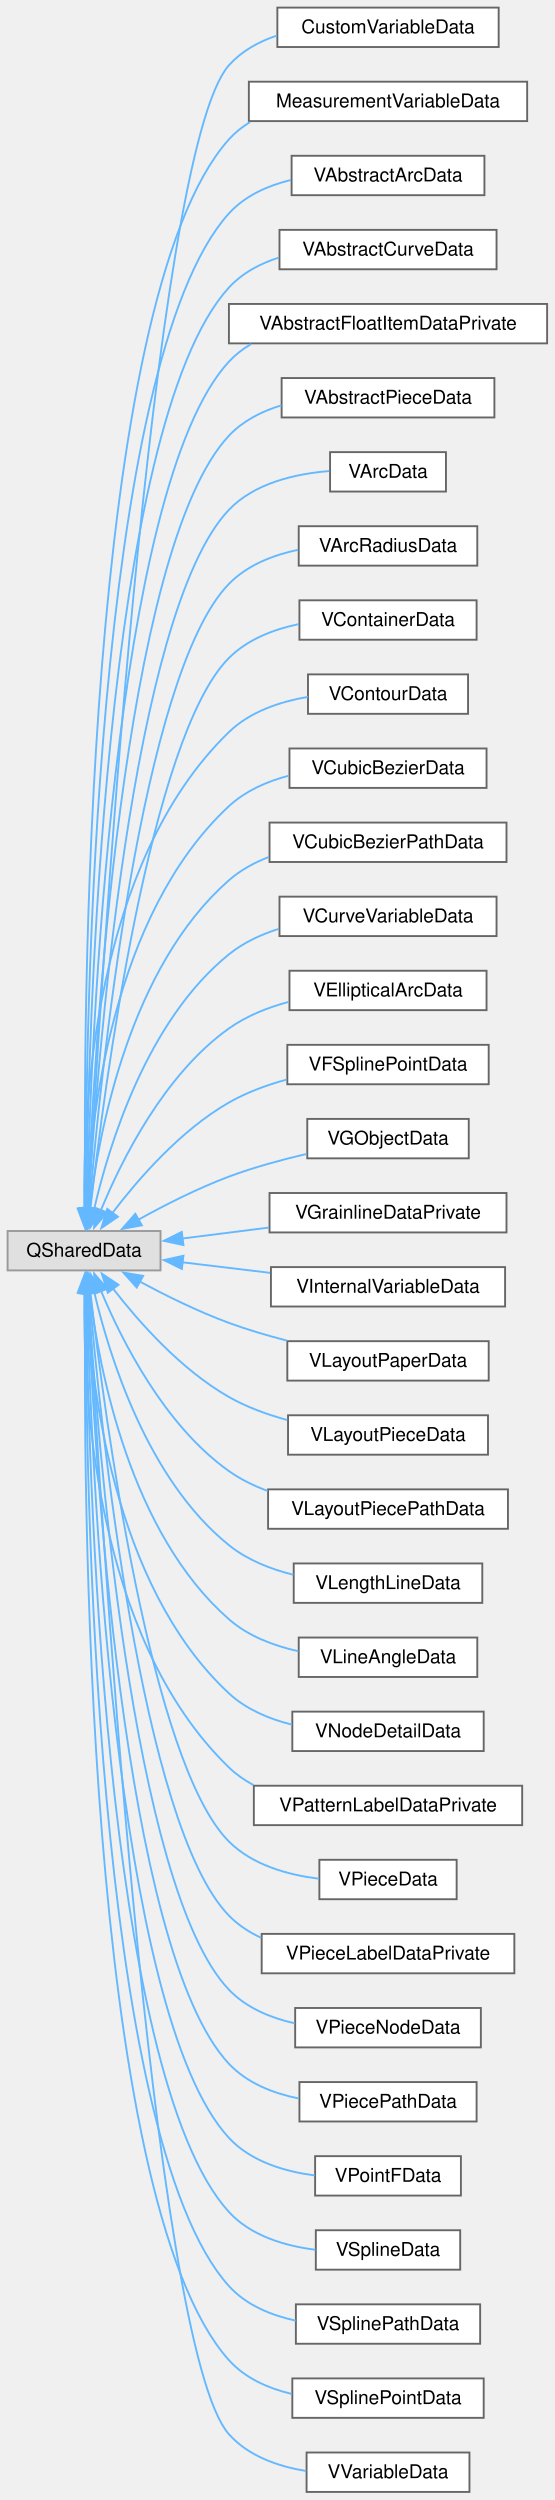
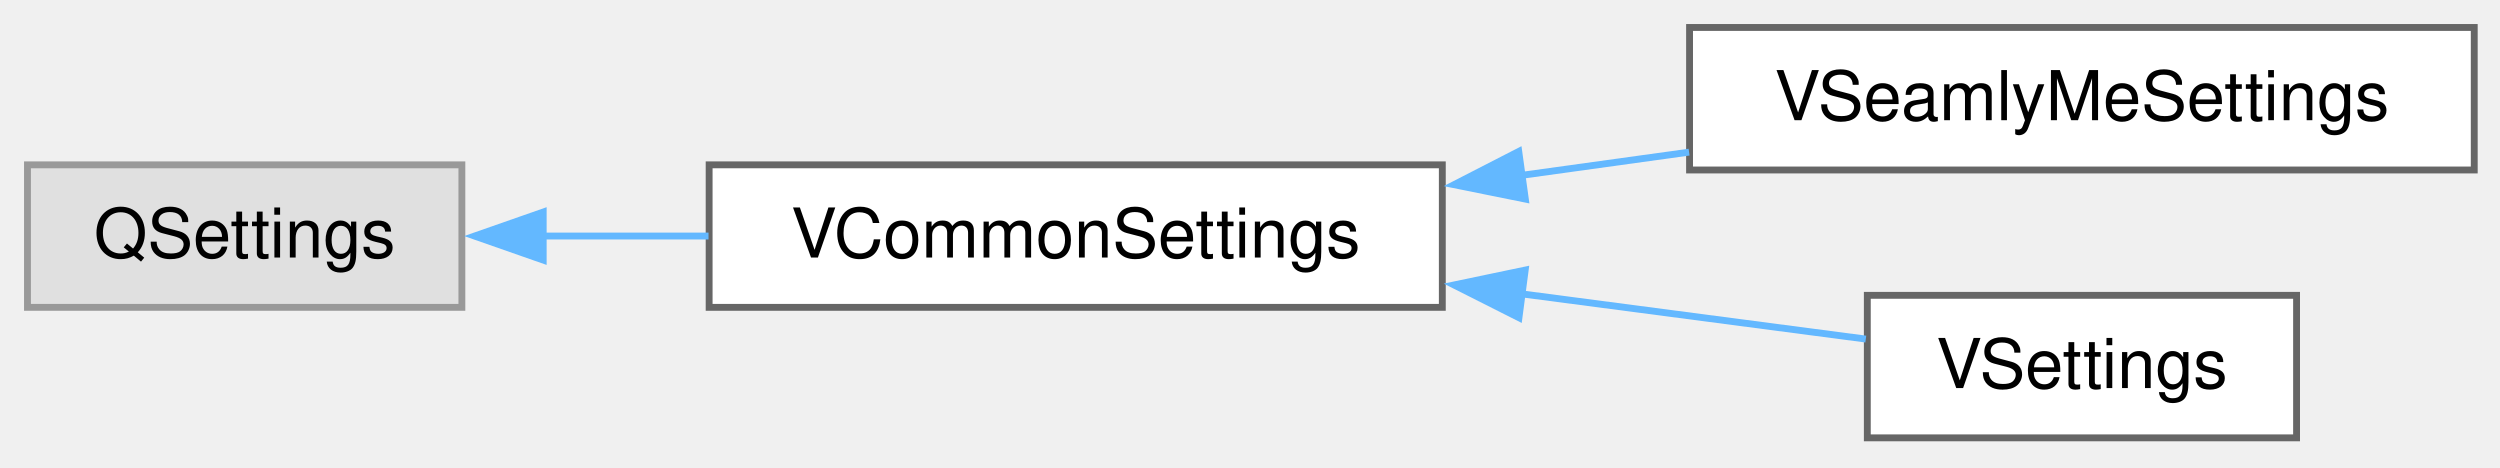
- <svg xmlns="http://www.w3.org/2000/svg" xmlns:xlink="http://www.w3.org/1999/xlink" width="292pt" height="1316pt" viewBox="0.00 0.00 292.00 1316.00">
-   <g id="graph0" class="graph" transform="scale(1 1) rotate(0) translate(4 1311.75)">
+ <svg xmlns="http://www.w3.org/2000/svg" xmlns:xlink="http://www.w3.org/1999/xlink" width="364pt" height="68pt" viewBox="0.00 0.00 364.00 68.00">
+   <g id="graph0" class="graph" transform="scale(1 1) rotate(0) translate(4 63.75)">
    <g id="node1" class="node">
      <g id="a_node1">
        <a xlink:title=" ">
-           <polygon fill="#e0e0e0" stroke="#999999" points="80.5,-663.75 0,-663.75 0,-643 80.5,-643 80.5,-663.75" />
-           <text xml:space="preserve" text-anchor="middle" x="40.25" y="-650.25" font-family="Helvetica,sans-Serif" font-size="10.00">QSharedData</text>
+           <polygon fill="#e0e0e0" stroke="#999999" points="63.25,-39.75 0,-39.75 0,-19 63.25,-19 63.25,-39.75" />
+           <text xml:space="preserve" text-anchor="middle" x="31.62" y="-26.25" font-family="Helvetica,sans-Serif" font-size="10.00">QSettings</text>
        </a>
      </g>
    </g>
    <g id="node2" class="node">
      <g id="a_node2">
-         <a xlink:href="dc/d49/classCustomVariableData.html" target="_top" xlink:title=" ">
-           <polygon fill="white" stroke="#666666" points="258.5,-1307.75 142,-1307.75 142,-1287 258.5,-1287 258.5,-1307.75" />
-           <text xml:space="preserve" text-anchor="middle" x="200.25" y="-1294.25" font-family="Helvetica,sans-Serif" font-size="10.00">CustomVariableData</text>
+         <a xlink:href="de/d0f/classVCommonSettings.html" target="_top" xlink:title=" ">
+           <polygon fill="white" stroke="#666666" points="206,-39.75 99.25,-39.75 99.25,-19 206,-19 206,-39.75" />
+           <text xml:space="preserve" text-anchor="middle" x="152.62" y="-26.25" font-family="Helvetica,sans-Serif" font-size="10.00">VCommonSettings</text>
        </a>
      </g>
    </g>
    <g id="edge1" class="edge">
-       <path fill="none" stroke="#63b8ff" d="M42.43,-675.41C48.29,-780.93 75.56,-1231.34 116.5,-1277.38 123.18,-1284.89 132.15,-1289.82 141.72,-1293.01" />
-       <polygon fill="#63b8ff" stroke="#63b8ff" points="45.94,-675.37 41.9,-665.58 38.95,-675.75 45.94,-675.37" />
+       <path fill="none" stroke="#63b8ff" d="M75.03,-29.38C82.85,-29.38 91.09,-29.38 99.16,-29.38" />
+       <polygon fill="#63b8ff" stroke="#63b8ff" points="75.09,-25.88 65.09,-29.38 75.09,-32.88 75.09,-25.88" />
    </g>
    <g id="node3" class="node">
      <g id="a_node3">
-         <a xlink:href="d3/d99/classMeasurementVariableData.html" target="_top" xlink:title=" ">
-           <polygon fill="white" stroke="#666666" points="273.5,-1268.75 127,-1268.75 127,-1248 273.5,-1248 273.5,-1268.75" />
-           <text xml:space="preserve" text-anchor="middle" x="200.25" y="-1255.25" font-family="Helvetica,sans-Serif" font-size="10.00">MeasurementVariableData</text>
+         <a xlink:href="dd/d44/classVSeamlyMeSettings.html" target="_top" xlink:title=" ">
+           <polygon fill="white" stroke="#666666" points="356.25,-59.75 242,-59.75 242,-39 356.25,-39 356.25,-59.75" />
+           <text xml:space="preserve" text-anchor="middle" x="299.12" y="-46.25" font-family="Helvetica,sans-Serif" font-size="10.00">VSeamlyMeSettings</text>
        </a>
      </g>
    </g>
    <g id="edge2" class="edge">
-       <path fill="none" stroke="#63b8ff" d="M40.88,-675.48C39.75,-771.74 40.21,-1153.26 116.5,-1238.38 119.76,-1242.01 123.55,-1245.03 127.68,-1247.55" />
-       <polygon fill="#63b8ff" stroke="#63b8ff" points="44.38,-675.64 41.02,-665.59 37.38,-675.54 44.38,-675.64" />
+       <path fill="none" stroke="#63b8ff" d="M217.55,-38.22C225.68,-39.35 233.94,-40.49 241.93,-41.6" />
+       <polygon fill="#63b8ff" stroke="#63b8ff" points="218.09,-34.76 207.7,-36.86 217.13,-41.7 218.09,-34.76" />
    </g>
    <g id="node4" class="node">
      <g id="a_node4">
-         <a xlink:href="db/dd7/classVAbstractArcData.html" target="_top" xlink:title=" ">
-           <polygon fill="white" stroke="#666666" points="251,-1229.75 149.5,-1229.75 149.5,-1209 251,-1209 251,-1229.75" />
-           <text xml:space="preserve" text-anchor="middle" x="200.25" y="-1216.25" font-family="Helvetica,sans-Serif" font-size="10.00">VAbstractArcData</text>
+         <a xlink:href="d4/d80/classVSettings.html" target="_top" xlink:title=" ">
+           <polygon fill="white" stroke="#666666" points="330.38,-20.75 267.88,-20.75 267.88,0 330.38,0 330.38,-20.75" />
+           <text xml:space="preserve" text-anchor="middle" x="299.12" y="-7.25" font-family="Helvetica,sans-Serif" font-size="10.00">VSettings</text>
        </a>
      </g>
    </g>
    <g id="edge3" class="edge">
-       <path fill="none" stroke="#63b8ff" d="M41.11,-675.76C40.99,-768.4 45.31,-1120.67 116.5,-1199.38 124.93,-1208.69 136.88,-1214.03 149.09,-1217" />
-       <polygon fill="#63b8ff" stroke="#63b8ff" points="44.61,-675.77 41.14,-665.76 37.61,-675.75 44.61,-675.77" />
-     </g>
-     <g id="node5" class="node">
-       <g id="a_node5">
-         <a xlink:href="d5/db0/classVAbstractCurveData.html" target="_top" xlink:title=" ">
-           <polygon fill="white" stroke="#666666" points="257.38,-1190.75 143.12,-1190.75 143.12,-1170 257.38,-1170 257.38,-1190.75" />
-           <text xml:space="preserve" text-anchor="middle" x="200.25" y="-1177.25" font-family="Helvetica,sans-Serif" font-size="10.00">VAbstractCurveData</text>
-         </a>
-       </g>
-     </g>
-     <g id="edge4" class="edge">
-       <path fill="none" stroke="#63b8ff" d="M41.37,-675.27C42.29,-762.98 50.19,-1087.83 116.5,-1160.38 123.48,-1168.01 132.83,-1172.97 142.73,-1176.14" />
-       <polygon fill="#63b8ff" stroke="#63b8ff" points="44.87,-675.38 41.29,-665.41 37.87,-675.44 44.87,-675.38" />
-     </g>
-     <g id="node6" class="node">
-       <g id="a_node6">
-         <a xlink:href="d4/d75/classVAbstractFloatItemDataPrivate.html" target="_top" xlink:title=" ">
-           <polygon fill="white" stroke="#666666" points="284,-1151.75 116.5,-1151.75 116.5,-1131 284,-1131 284,-1151.75" />
-           <text xml:space="preserve" text-anchor="middle" x="200.25" y="-1138.25" font-family="Helvetica,sans-Serif" font-size="10.00">VAbstractFloatItemDataPrivate</text>
-         </a>
-       </g>
-     </g>
-     <g id="edge5" class="edge">
-       <path fill="none" stroke="#63b8ff" d="M41.66,-675.17C43.69,-758.42 55.17,-1055.08 116.5,-1121.38 119.91,-1125.06 123.88,-1128.13 128.19,-1130.66" />
-       <polygon fill="#63b8ff" stroke="#63b8ff" points="45.17,-675.33 41.45,-665.41 38.17,-675.48 45.17,-675.33" />
-     </g>
-     <g id="node7" class="node">
-       <g id="a_node7">
-         <a xlink:href="df/d35/classVAbstractPieceData.html" target="_top" xlink:title=" ">
-           <polygon fill="white" stroke="#666666" points="256.25,-1112.75 144.25,-1112.75 144.25,-1092 256.25,-1092 256.25,-1112.75" />
-           <text xml:space="preserve" text-anchor="middle" x="200.25" y="-1099.25" font-family="Helvetica,sans-Serif" font-size="10.00">VAbstractPieceData</text>
-         </a>
-       </g>
-     </g>
-     <g id="edge6" class="edge">
-       <path fill="none" stroke="#63b8ff" d="M42.03,-675.61C45.27,-754.92 60.25,-1022.44 116.5,-1082.38 123.88,-1090.24 133.78,-1095.25 144.17,-1098.39" />
-       <polygon fill="#63b8ff" stroke="#63b8ff" points="45.53,-675.55 41.65,-665.69 38.54,-675.82 45.53,-675.55" />
-     </g>
-     <g id="node8" class="node">
-       <g id="a_node8">
-         <a xlink:href="d2/d44/classVArcData.html" target="_top" xlink:title=" ">
-           <polygon fill="white" stroke="#666666" points="230.75,-1073.75 169.75,-1073.75 169.75,-1053 230.75,-1053 230.75,-1073.75" />
-           <text xml:space="preserve" text-anchor="middle" x="200.25" y="-1060.25" font-family="Helvetica,sans-Serif" font-size="10.00">VArcData</text>
-         </a>
-       </g>
-     </g>
-     <g id="edge7" class="edge">
-       <path fill="none" stroke="#63b8ff" d="M42.42,-675.01C46.86,-748.88 65.08,-989.5 116.5,-1043.38 129.97,-1057.49 151.55,-1062.36 169.3,-1063.78" />
-       <polygon fill="#63b8ff" stroke="#63b8ff" points="45.94,-675.23 41.87,-665.45 38.95,-675.63 45.94,-675.23" />
-     </g>
-     <g id="node9" class="node">
-       <g id="a_node9">
-         <a xlink:href="dc/df1/classVArcRadiusData.html" target="_top" xlink:title=" ">
-           <polygon fill="white" stroke="#666666" points="247.25,-1034.75 153.25,-1034.75 153.25,-1014 247.25,-1014 247.25,-1034.75" />
-           <text xml:space="preserve" text-anchor="middle" x="200.25" y="-1021.25" font-family="Helvetica,sans-Serif" font-size="10.00">VArcRadiusData</text>
-         </a>
-       </g>
-     </g>
-     <g id="edge8" class="edge">
-       <path fill="none" stroke="#63b8ff" d="M42.93,-675.05C48.71,-744.03 70.03,-956.68 116.5,-1004.38 126.09,-1014.22 139.64,-1019.55 152.99,-1022.35" />
-       <polygon fill="#63b8ff" stroke="#63b8ff" points="46.44,-675.11 42.15,-665.43 39.47,-675.68 46.44,-675.11" />
-     </g>
-     <g id="node10" class="node">
-       <g id="a_node10">
-         <a xlink:href="dc/df8/classVContainerData.html" target="_top" xlink:title="A data container class that uses Qt's implicit sharing mechanism.">
-           <polygon fill="white" stroke="#666666" points="246.88,-995.75 153.62,-995.75 153.62,-975 246.88,-975 246.88,-995.75" />
-           <text xml:space="preserve" text-anchor="middle" x="200.25" y="-982.25" font-family="Helvetica,sans-Serif" font-size="10.00">VContainerData</text>
-         </a>
-       </g>
-     </g>
-     <g id="edge9" class="edge">
-       <path fill="none" stroke="#63b8ff" d="M43.56,-675.11C50.78,-738.91 74.96,-923.81 116.5,-965.38 126.22,-975.1 139.79,-980.39 153.15,-983.2" />
-       <polygon fill="#63b8ff" stroke="#63b8ff" points="47.08,-675.1 42.51,-665.55 40.12,-675.87 47.08,-675.1" />
-     </g>
-     <g id="node11" class="node">
-       <g id="a_node11">
-         <a xlink:href="d5/ddf/classVContourData.html" target="_top" xlink:title=" ">
-           <polygon fill="white" stroke="#666666" points="242.38,-956.75 158.12,-956.75 158.12,-936 242.38,-936 242.38,-956.75" />
-           <text xml:space="preserve" text-anchor="middle" x="200.25" y="-943.25" font-family="Helvetica,sans-Serif" font-size="10.00">VContourData</text>
-         </a>
-       </g>
-     </g>
-     <g id="edge10" class="edge">
-       <path fill="none" stroke="#63b8ff" d="M40.36,-675.55C39.56,-727.39 45.21,-857.32 116.5,-926.38 127.54,-937.07 143.27,-942.38 158.05,-944.91" />
-       <polygon fill="#63b8ff" stroke="#63b8ff" points="43.86,-675.74 40.62,-665.65 36.86,-675.56 43.86,-675.74" />
-     </g>
-     <g id="node12" class="node">
-       <g id="a_node12">
-         <a xlink:href="db/d02/classVCubicBezierData.html" target="_top" xlink:title=" ">
-           <polygon fill="white" stroke="#666666" points="252.12,-917.75 148.38,-917.75 148.38,-897 252.12,-897 252.12,-917.75" />
-           <text xml:space="preserve" text-anchor="middle" x="200.25" y="-904.25" font-family="Helvetica,sans-Serif" font-size="10.00">VCubicBezierData</text>
-         </a>
-       </g>
-     </g>
-     <g id="edge11" class="edge">
-       <path fill="none" stroke="#63b8ff" d="M41.57,-675.51C43.49,-721.96 54.76,-830.04 116.5,-887.38 125.16,-895.42 136.49,-900.39 147.98,-903.42" />
-       <polygon fill="#63b8ff" stroke="#63b8ff" points="45.07,-675.54 41.28,-665.65 38.07,-675.74 45.07,-675.54" />
-     </g>
-     <g id="node13" class="node">
-       <g id="a_node13">
-         <a xlink:href="db/dbd/classVCubicBezierPathData.html" target="_top" xlink:title=" ">
-           <polygon fill="white" stroke="#666666" points="262.62,-878.75 137.88,-878.75 137.88,-858 262.62,-858 262.62,-878.75" />
-           <text xml:space="preserve" text-anchor="middle" x="200.25" y="-865.25" font-family="Helvetica,sans-Serif" font-size="10.00">VCubicBezierPathData</text>
-         </a>
-       </g>
-     </g>
-     <g id="edge12" class="edge">
-       <path fill="none" stroke="#63b8ff" d="M43.21,-675.41C48.03,-715.98 64.19,-802.51 116.5,-848.38 122.61,-853.73 129.92,-857.71 137.62,-860.66" />
-       <polygon fill="#63b8ff" stroke="#63b8ff" points="46.71,-675.27 42.19,-665.69 39.75,-676 46.71,-675.27" />
-     </g>
-     <g id="node14" class="node">
-       <g id="a_node14">
-         <a xlink:href="d2/d03/classVCurveVariableData.html" target="_top" xlink:title=" ">
-           <polygon fill="white" stroke="#666666" points="257.38,-839.75 143.12,-839.75 143.12,-819 257.38,-819 257.38,-839.75" />
-           <text xml:space="preserve" text-anchor="middle" x="200.25" y="-826.25" font-family="Helvetica,sans-Serif" font-size="10.00">VCurveVariableData</text>
-         </a>
-       </g>
-     </g>
-     <g id="edge13" class="edge">
-       <path fill="none" stroke="#63b8ff" d="M45.5,-675.01C53.33,-708.98 73.37,-774.55 116.5,-809.38 124.09,-815.5 133.27,-819.8 142.71,-822.8" />
-       <polygon fill="#63b8ff" stroke="#63b8ff" points="48.98,-674.56 43.46,-665.52 42.14,-676.03 48.98,-674.56" />
-     </g>
-     <g id="node15" class="node">
-       <g id="a_node15">
-         <a xlink:href="d2/dfd/classVEllipticalArcData.html" target="_top" xlink:title=" ">
-           <polygon fill="white" stroke="#666666" points="252.12,-800.75 148.38,-800.75 148.38,-780 252.12,-780 252.12,-800.75" />
-           <text xml:space="preserve" text-anchor="middle" x="200.25" y="-787.25" font-family="Helvetica,sans-Serif" font-size="10.00">VEllipticalArcData</text>
-         </a>
-       </g>
-     </g>
-     <g id="edge14" class="edge">
-       <path fill="none" stroke="#63b8ff" d="M49.05,-674.5C59.97,-701.06 82.38,-746.11 116.5,-770.38 125.77,-776.97 136.96,-781.41 148.06,-784.39" />
-       <polygon fill="#63b8ff" stroke="#63b8ff" points="52.41,-673.49 45.51,-665.46 45.9,-676.05 52.41,-673.49" />
-     </g>
-     <g id="node16" class="node">
-       <g id="a_node16">
-         <a xlink:href="dd/dda/classVFSplinePointData.html" target="_top" xlink:title=" ">
-           <polygon fill="white" stroke="#666666" points="253.25,-761.75 147.25,-761.75 147.25,-741 253.25,-741 253.25,-761.75" />
-           <text xml:space="preserve" text-anchor="middle" x="200.25" y="-748.25" font-family="Helvetica,sans-Serif" font-size="10.00">VFSplinePointData</text>
-         </a>
-       </g>
-     </g>
-     <g id="edge15" class="edge">
-       <path fill="none" stroke="#63b8ff" d="M55.23,-673.32C68.84,-691.22 91.13,-716.84 116.5,-731.38 125.73,-736.66 136.32,-740.56 146.77,-743.43" />
-       <polygon fill="#63b8ff" stroke="#63b8ff" points="58.07,-671.27 49.33,-665.27 52.42,-675.41 58.07,-671.27" />
-     </g>
-     <g id="node17" class="node">
-       <g id="a_node17">
-         <a xlink:href="df/dd9/classVGObjectData.html" target="_top" xlink:title=" ">
-           <polygon fill="white" stroke="#666666" points="242.75,-722.75 157.75,-722.75 157.75,-702 242.75,-702 242.75,-722.75" />
-           <text xml:space="preserve" text-anchor="middle" x="200.25" y="-709.25" font-family="Helvetica,sans-Serif" font-size="10.00">VGObjectData</text>
-         </a>
-       </g>
-     </g>
-     <g id="edge16" class="edge">
-       <path fill="none" stroke="#63b8ff" d="M68.84,-669.71C82.76,-677.43 100.13,-686.26 116.5,-692.38 129.51,-697.24 144.13,-701.23 157.41,-704.33" />
-       <polygon fill="#63b8ff" stroke="#63b8ff" points="70.68,-666.73 60.25,-664.84 67.22,-672.82 70.68,-666.73" />
-     </g>
-     <g id="node18" class="node">
-       <g id="a_node18">
-         <a xlink:href="d5/de8/classVGrainlineDataPrivate.html" target="_top" xlink:title=" ">
-           <polygon fill="white" stroke="#666666" points="262.62,-683.75 137.88,-683.75 137.88,-663 262.62,-663 262.62,-683.75" />
-           <text xml:space="preserve" text-anchor="middle" x="200.25" y="-670.25" font-family="Helvetica,sans-Serif" font-size="10.00">VGrainlineDataPrivate</text>
-         </a>
-       </g>
-     </g>
-     <g id="edge17" class="edge">
-       <path fill="none" stroke="#63b8ff" d="M91.99,-659.8C106.5,-661.63 122.48,-663.66 137.57,-665.57" />
-       <polygon fill="#63b8ff" stroke="#63b8ff" points="92.57,-656.34 82.21,-658.56 91.7,-663.29 92.57,-656.34" />
-     </g>
-     <g id="node19" class="node">
-       <g id="a_node19">
-         <a xlink:href="d4/da3/classVInternalVariableData.html" target="_top" xlink:title=" ">
-           <polygon fill="white" stroke="#666666" points="261.88,-644.75 138.62,-644.75 138.62,-624 261.88,-624 261.88,-644.75" />
-           <text xml:space="preserve" text-anchor="middle" x="200.25" y="-631.25" font-family="Helvetica,sans-Serif" font-size="10.00">VInternalVariableData</text>
-         </a>
-       </g>
-     </g>
-     <g id="edge18" class="edge">
-       <path fill="none" stroke="#63b8ff" d="M92.11,-647.26C106.79,-645.49 122.95,-643.55 138.18,-641.72" />
-       <polygon fill="#63b8ff" stroke="#63b8ff" points="91.73,-643.78 82.22,-648.45 92.56,-650.73 91.73,-643.78" />
-     </g>
-     <g id="node20" class="node">
-       <g id="a_node20">
-         <a xlink:href="d2/d52/classVLayoutPaperData.html" target="_top" xlink:title=" ">
-           <polygon fill="white" stroke="#666666" points="253.25,-605.75 147.25,-605.75 147.25,-585 253.25,-585 253.25,-605.75" />
-           <text xml:space="preserve" text-anchor="middle" x="200.25" y="-592.25" font-family="Helvetica,sans-Serif" font-size="10.00">VLayoutPaperData</text>
-         </a>
-       </g>
-     </g>
-     <g id="edge19" class="edge">
-       <path fill="none" stroke="#63b8ff" d="M69.45,-637.19C83.29,-629.75 100.41,-621.29 116.5,-615.38 126.21,-611.8 136.8,-608.69 147.06,-606.05" />
-       <polygon fill="#63b8ff" stroke="#63b8ff" points="67.98,-634 60.9,-641.88 71.35,-640.13 67.98,-634" />
-     </g>
-     <g id="node21" class="node">
-       <g id="a_node21">
-         <a xlink:href="d7/dcf/classVLayoutPieceData.html" target="_top" xlink:title=" ">
-           <polygon fill="white" stroke="#666666" points="252.88,-566.75 147.62,-566.75 147.62,-546 252.88,-546 252.88,-566.75" />
-           <text xml:space="preserve" text-anchor="middle" x="200.25" y="-553.25" font-family="Helvetica,sans-Serif" font-size="10.00">VLayoutPieceData</text>
-         </a>
-       </g>
-     </g>
-     <g id="edge20" class="edge">
-       <path fill="none" stroke="#63b8ff" d="M55.32,-633.65C68.97,-615.98 91.27,-590.72 116.5,-576.38 125.88,-571.04 136.64,-567.12 147.23,-564.25" />
-       <polygon fill="#63b8ff" stroke="#63b8ff" points="52.75,-631.24 49.57,-641.35 58.36,-635.43 52.75,-631.24" />
-     </g>
-     <g id="node22" class="node">
-       <g id="a_node22">
-         <a xlink:href="da/dba/classVLayoutPiecePathData.html" target="_top" xlink:title=" ">
-           <polygon fill="white" stroke="#666666" points="263.38,-527.75 137.12,-527.75 137.12,-507 263.38,-507 263.38,-527.75" />
-           <text xml:space="preserve" text-anchor="middle" x="200.25" y="-514.25" font-family="Helvetica,sans-Serif" font-size="10.00">VLayoutPiecePathData</text>
-         </a>
-       </g>
-     </g>
-     <g id="edge21" class="edge">
-       <path fill="none" stroke="#63b8ff" d="M49.1,-632.43C60.07,-606.09 82.54,-561.43 116.5,-537.38 122.65,-533.02 129.64,-529.6 136.88,-526.93" />
-       <polygon fill="#63b8ff" stroke="#63b8ff" points="45.98,-630.8 45.54,-641.38 52.49,-633.38 45.98,-630.8" />
-     </g>
-     <g id="node23" class="node">
-       <g id="a_node23">
-         <a xlink:href="d6/d08/classVLengthLineData.html" target="_top" xlink:title=" ">
-           <polygon fill="white" stroke="#666666" points="249.88,-488.75 150.62,-488.75 150.62,-468 249.88,-468 249.88,-488.75" />
-           <text xml:space="preserve" text-anchor="middle" x="200.25" y="-475.25" font-family="Helvetica,sans-Serif" font-size="10.00">VLengthLineData</text>
-         </a>
-       </g>
-     </g>
-     <g id="edge22" class="edge">
-       <path fill="none" stroke="#63b8ff" d="M45.54,-631.88C53.43,-598.12 73.55,-532.97 116.5,-498.38 126.17,-490.59 138.4,-485.76 150.48,-482.78" />
-       <polygon fill="#63b8ff" stroke="#63b8ff" points="42.2,-630.79 43.49,-641.3 49.04,-632.28 42.2,-630.79" />
-     </g>
-     <g id="node24" class="node">
-       <g id="a_node24">
-         <a xlink:href="d5/d6a/classVLineAngleData.html" target="_top" xlink:title=" ">
-           <polygon fill="white" stroke="#666666" points="247.25,-449.75 153.25,-449.75 153.25,-429 247.25,-429 247.25,-449.75" />
-           <text xml:space="preserve" text-anchor="middle" x="200.25" y="-436.25" font-family="Helvetica,sans-Serif" font-size="10.00">VLineAngleData</text>
-         </a>
-       </g>
-     </g>
-     <g id="edge23" class="edge">
-       <path fill="none" stroke="#63b8ff" d="M43.28,-631.18C48.19,-590.71 64.5,-504.89 116.5,-459.38 126.62,-450.52 140,-445.43 153.05,-442.55" />
-       <polygon fill="#63b8ff" stroke="#63b8ff" points="39.8,-630.8 42.21,-641.12 46.76,-631.55 39.8,-630.8" />
-     </g>
-     <g id="node25" class="node">
-       <g id="a_node25">
-         <a xlink:href="de/da5/classVNodeDetailData.html" target="_top" xlink:title=" ">
-           <polygon fill="white" stroke="#666666" points="250.62,-410.75 149.88,-410.75 149.88,-390 250.62,-390 250.62,-410.75" />
-           <text xml:space="preserve" text-anchor="middle" x="200.25" y="-397.25" font-family="Helvetica,sans-Serif" font-size="10.00">VNodeDetailData</text>
-         </a>
-       </g>
-     </g>
-     <g id="edge24" class="edge">
-       <path fill="none" stroke="#63b8ff" d="M41.6,-631.33C43.59,-585.08 54.96,-477.45 116.5,-420.38 125.6,-411.93 137.64,-406.88 149.71,-403.89" />
-       <polygon fill="#63b8ff" stroke="#63b8ff" points="38.11,-631.05 41.3,-641.15 45.11,-631.26 38.11,-631.05" />
-     </g>
-     <g id="node26" class="node">
-       <g id="a_node26">
-         <a xlink:href="d3/d32/classVPatternLabelDataPrivate.html" target="_top" xlink:title=" ">
-           <polygon fill="white" stroke="#666666" points="270.88,-371.75 129.62,-371.75 129.62,-351 270.88,-351 270.88,-371.75" />
-           <text xml:space="preserve" text-anchor="middle" x="200.25" y="-358.25" font-family="Helvetica,sans-Serif" font-size="10.00">VPatternLabelDataPrivate</text>
-         </a>
-       </g>
-     </g>
-     <g id="edge25" class="edge">
-       <path fill="none" stroke="#63b8ff" d="M40.39,-631.28C39.65,-579.62 45.42,-450.17 116.5,-381.38 120.32,-377.67 124.71,-374.62 129.42,-372.1" />
-       <polygon fill="#63b8ff" stroke="#63b8ff" points="36.88,-631.23 40.64,-641.14 43.88,-631.05 36.88,-631.23" />
-     </g>
-     <g id="node27" class="node">
-       <g id="a_node27">
-         <a xlink:href="d7/d87/classVPieceData.html" target="_top" xlink:title=" ">
-           <polygon fill="white" stroke="#666666" points="236.38,-332.75 164.12,-332.75 164.12,-312 236.38,-312 236.38,-332.75" />
-           <text xml:space="preserve" text-anchor="middle" x="200.25" y="-319.25" font-family="Helvetica,sans-Serif" font-size="10.00">VPieceData</text>
-         </a>
-       </g>
-     </g>
-     <g id="edge26" class="edge">
-       <path fill="none" stroke="#63b8ff" d="M43.62,-631.31C50.92,-567.34 75.15,-383.71 116.5,-342.38 128.83,-330.04 147.38,-324.83 163.79,-322.8" />
-       <polygon fill="#63b8ff" stroke="#63b8ff" points="40.14,-630.91 42.52,-641.24 47.1,-631.68 40.14,-630.91" />
-     </g>
-     <g id="node28" class="node">
-       <g id="a_node28">
-         <a xlink:href="dc/dd8/classVPieceLabelDataPrivate.html" target="_top" xlink:title=" ">
-           <polygon fill="white" stroke="#666666" points="266.75,-293.75 133.75,-293.75 133.75,-273 266.75,-273 266.75,-293.75" />
-           <text xml:space="preserve" text-anchor="middle" x="200.25" y="-280.25" font-family="Helvetica,sans-Serif" font-size="10.00">VPieceLabelDataPrivate</text>
-         </a>
-       </g>
-     </g>
-     <g id="edge27" class="edge">
-       <path fill="none" stroke="#63b8ff" d="M42.98,-631.3C48.84,-562.05 70.24,-350.82 116.5,-303.38 121.35,-298.4 127.21,-294.58 133.54,-291.65" />
-       <polygon fill="#63b8ff" stroke="#63b8ff" points="39.51,-630.75 42.18,-641 46.49,-631.32 39.51,-630.75" />
-     </g>
-     <g id="node29" class="node">
-       <g id="a_node29">
-         <a xlink:href="d9/d93/classVPieceNodeData.html" target="_top" xlink:title=" ">
-           <polygon fill="white" stroke="#666666" points="249.12,-254.75 151.38,-254.75 151.38,-234 249.12,-234 249.12,-254.75" />
-           <text xml:space="preserve" text-anchor="middle" x="200.25" y="-241.25" font-family="Helvetica,sans-Serif" font-size="10.00">VPieceNodeData</text>
-         </a>
-       </g>
-     </g>
-     <g id="edge28" class="edge">
-       <path fill="none" stroke="#63b8ff" d="M42.43,-631.79C46.89,-558.11 65.19,-318.1 116.5,-264.38 125.58,-254.86 138.35,-249.55 151.15,-246.66" />
-       <polygon fill="#63b8ff" stroke="#63b8ff" points="38.96,-631.14 41.88,-641.33 45.95,-631.55 38.96,-631.14" />
-     </g>
-     <g id="node30" class="node">
-       <g id="a_node30">
-         <a xlink:href="d9/d6f/classVPiecePathData.html" target="_top" xlink:title=" ">
-           <polygon fill="white" stroke="#666666" points="246.88,-215.75 153.62,-215.75 153.62,-195 246.88,-195 246.88,-215.75" />
-           <text xml:space="preserve" text-anchor="middle" x="200.25" y="-202.25" font-family="Helvetica,sans-Serif" font-size="10.00">VPiecePathData</text>
-         </a>
-       </g>
-     </g>
-     <g id="edge29" class="edge">
-       <path fill="none" stroke="#63b8ff" d="M42.04,-631.19C45.31,-552.06 60.37,-285.16 116.5,-225.38 126.01,-215.25 139.69,-209.86 153.2,-207.1" />
-       <polygon fill="#63b8ff" stroke="#63b8ff" points="38.54,-630.95 41.66,-641.08 45.54,-631.23 38.54,-630.95" />
-     </g>
-     <g id="node31" class="node">
-       <g id="a_node31">
-         <a xlink:href="d6/d1a/classVPointFData.html" target="_top" xlink:title=" ">
-           <polygon fill="white" stroke="#666666" points="238.62,-176.75 161.88,-176.75 161.88,-156 238.62,-156 238.62,-176.75" />
-           <text xml:space="preserve" text-anchor="middle" x="200.25" y="-163.25" font-family="Helvetica,sans-Serif" font-size="10.00">VPointFData</text>
-         </a>
-       </g>
-     </g>
-     <g id="edge30" class="edge">
-       <path fill="none" stroke="#63b8ff" d="M41.68,-631.37C43.75,-547.94 55.35,-252.45 116.5,-186.38 127.94,-174.01 145.61,-168.69 161.68,-166.59" />
-       <polygon fill="#63b8ff" stroke="#63b8ff" points="38.18,-631.29 41.45,-641.36 45.18,-631.44 38.18,-631.29" />
-     </g>
-     <g id="node32" class="node">
-       <g id="a_node32">
-         <a xlink:href="df/dfb/classVSplineData.html" target="_top" xlink:title=" ">
-           <polygon fill="white" stroke="#666666" points="238.25,-137.75 162.25,-137.75 162.25,-117 238.25,-117 238.25,-137.75" />
-           <text xml:space="preserve" text-anchor="middle" x="200.25" y="-124.25" font-family="Helvetica,sans-Serif" font-size="10.00">VSplineData</text>
-         </a>
-       </g>
-     </g>
-     <g id="edge31" class="edge">
-       <path fill="none" stroke="#63b8ff" d="M41.37,-631.53C42.32,-543.98 50.31,-219.77 116.5,-147.38 127.97,-134.83 145.83,-129.52 162.03,-127.48" />
-       <polygon fill="#63b8ff" stroke="#63b8ff" points="37.87,-631.33 41.29,-641.36 44.87,-631.39 37.87,-631.33" />
-     </g>
-     <g id="node33" class="node">
-       <g id="a_node33">
-         <a xlink:href="d2/d93/classVSplinePathData.html" target="_top" xlink:title=" ">
-           <polygon fill="white" stroke="#666666" points="248.75,-98.75 151.75,-98.75 151.75,-78 248.75,-78 248.75,-98.75" />
-           <text xml:space="preserve" text-anchor="middle" x="200.25" y="-85.25" font-family="Helvetica,sans-Serif" font-size="10.00">VSplinePathData</text>
-         </a>
-       </g>
-     </g>
-     <g id="edge32" class="edge">
-       <path fill="none" stroke="#63b8ff" d="M41.12,-631.04C41.02,-538.56 45.42,-186.93 116.5,-108.38 125.52,-98.4 138.59,-92.99 151.68,-90.16" />
-       <polygon fill="#63b8ff" stroke="#63b8ff" points="37.62,-631.02 41.15,-641.01 44.61,-631 37.62,-631.02" />
-     </g>
-     <g id="node34" class="node">
-       <g id="a_node34">
-         <a xlink:href="db/d0a/classVSplinePointData.html" target="_top" xlink:title=" ">
-           <polygon fill="white" stroke="#666666" points="250.62,-59.75 149.88,-59.75 149.88,-39 250.62,-39 250.62,-59.75" />
-           <text xml:space="preserve" text-anchor="middle" x="200.25" y="-46.25" font-family="Helvetica,sans-Serif" font-size="10.00">VSplinePointData</text>
-         </a>
-       </g>
-     </g>
-     <g id="edge33" class="edge">
-       <path fill="none" stroke="#63b8ff" d="M40.89,-631.3C39.78,-535.21 40.33,-154.33 116.5,-69.38 124.98,-59.91 137.11,-54.55 149.47,-51.6" />
-       <polygon fill="#63b8ff" stroke="#63b8ff" points="37.39,-631.23 41.02,-641.18 44.39,-631.13 37.39,-631.23" />
-     </g>
-     <g id="node35" class="node">
-       <g id="a_node35">
-         <a xlink:href="d5/d81/classVVariableData.html" target="_top" xlink:title=" ">
-           <polygon fill="white" stroke="#666666" points="243.12,-20.75 157.38,-20.75 157.38,0 243.12,0 243.12,-20.75" />
-           <text xml:space="preserve" text-anchor="middle" x="200.25" y="-7.25" font-family="Helvetica,sans-Serif" font-size="10.00">VVariableData</text>
-         </a>
-       </g>
-     </g>
-     <g id="edge34" class="edge">
-       <path fill="none" stroke="#63b8ff" d="M42.44,-631.37C48.31,-526.02 75.62,-76.34 116.5,-30.38 126.72,-18.89 142.29,-13.44 157.18,-11.01" />
-       <polygon fill="#63b8ff" stroke="#63b8ff" points="38.95,-631.01 41.9,-641.19 45.94,-631.4 38.95,-631.01" />
+       <path fill="none" stroke="#63b8ff" d="M217.52,-20.97C234.95,-18.68 253.04,-16.3 267.66,-14.38" />
+       <polygon fill="#63b8ff" stroke="#63b8ff" points="217.16,-17.49 207.7,-22.26 218.07,-24.43 217.16,-17.49" />
    </g>
  </g>
</svg>
